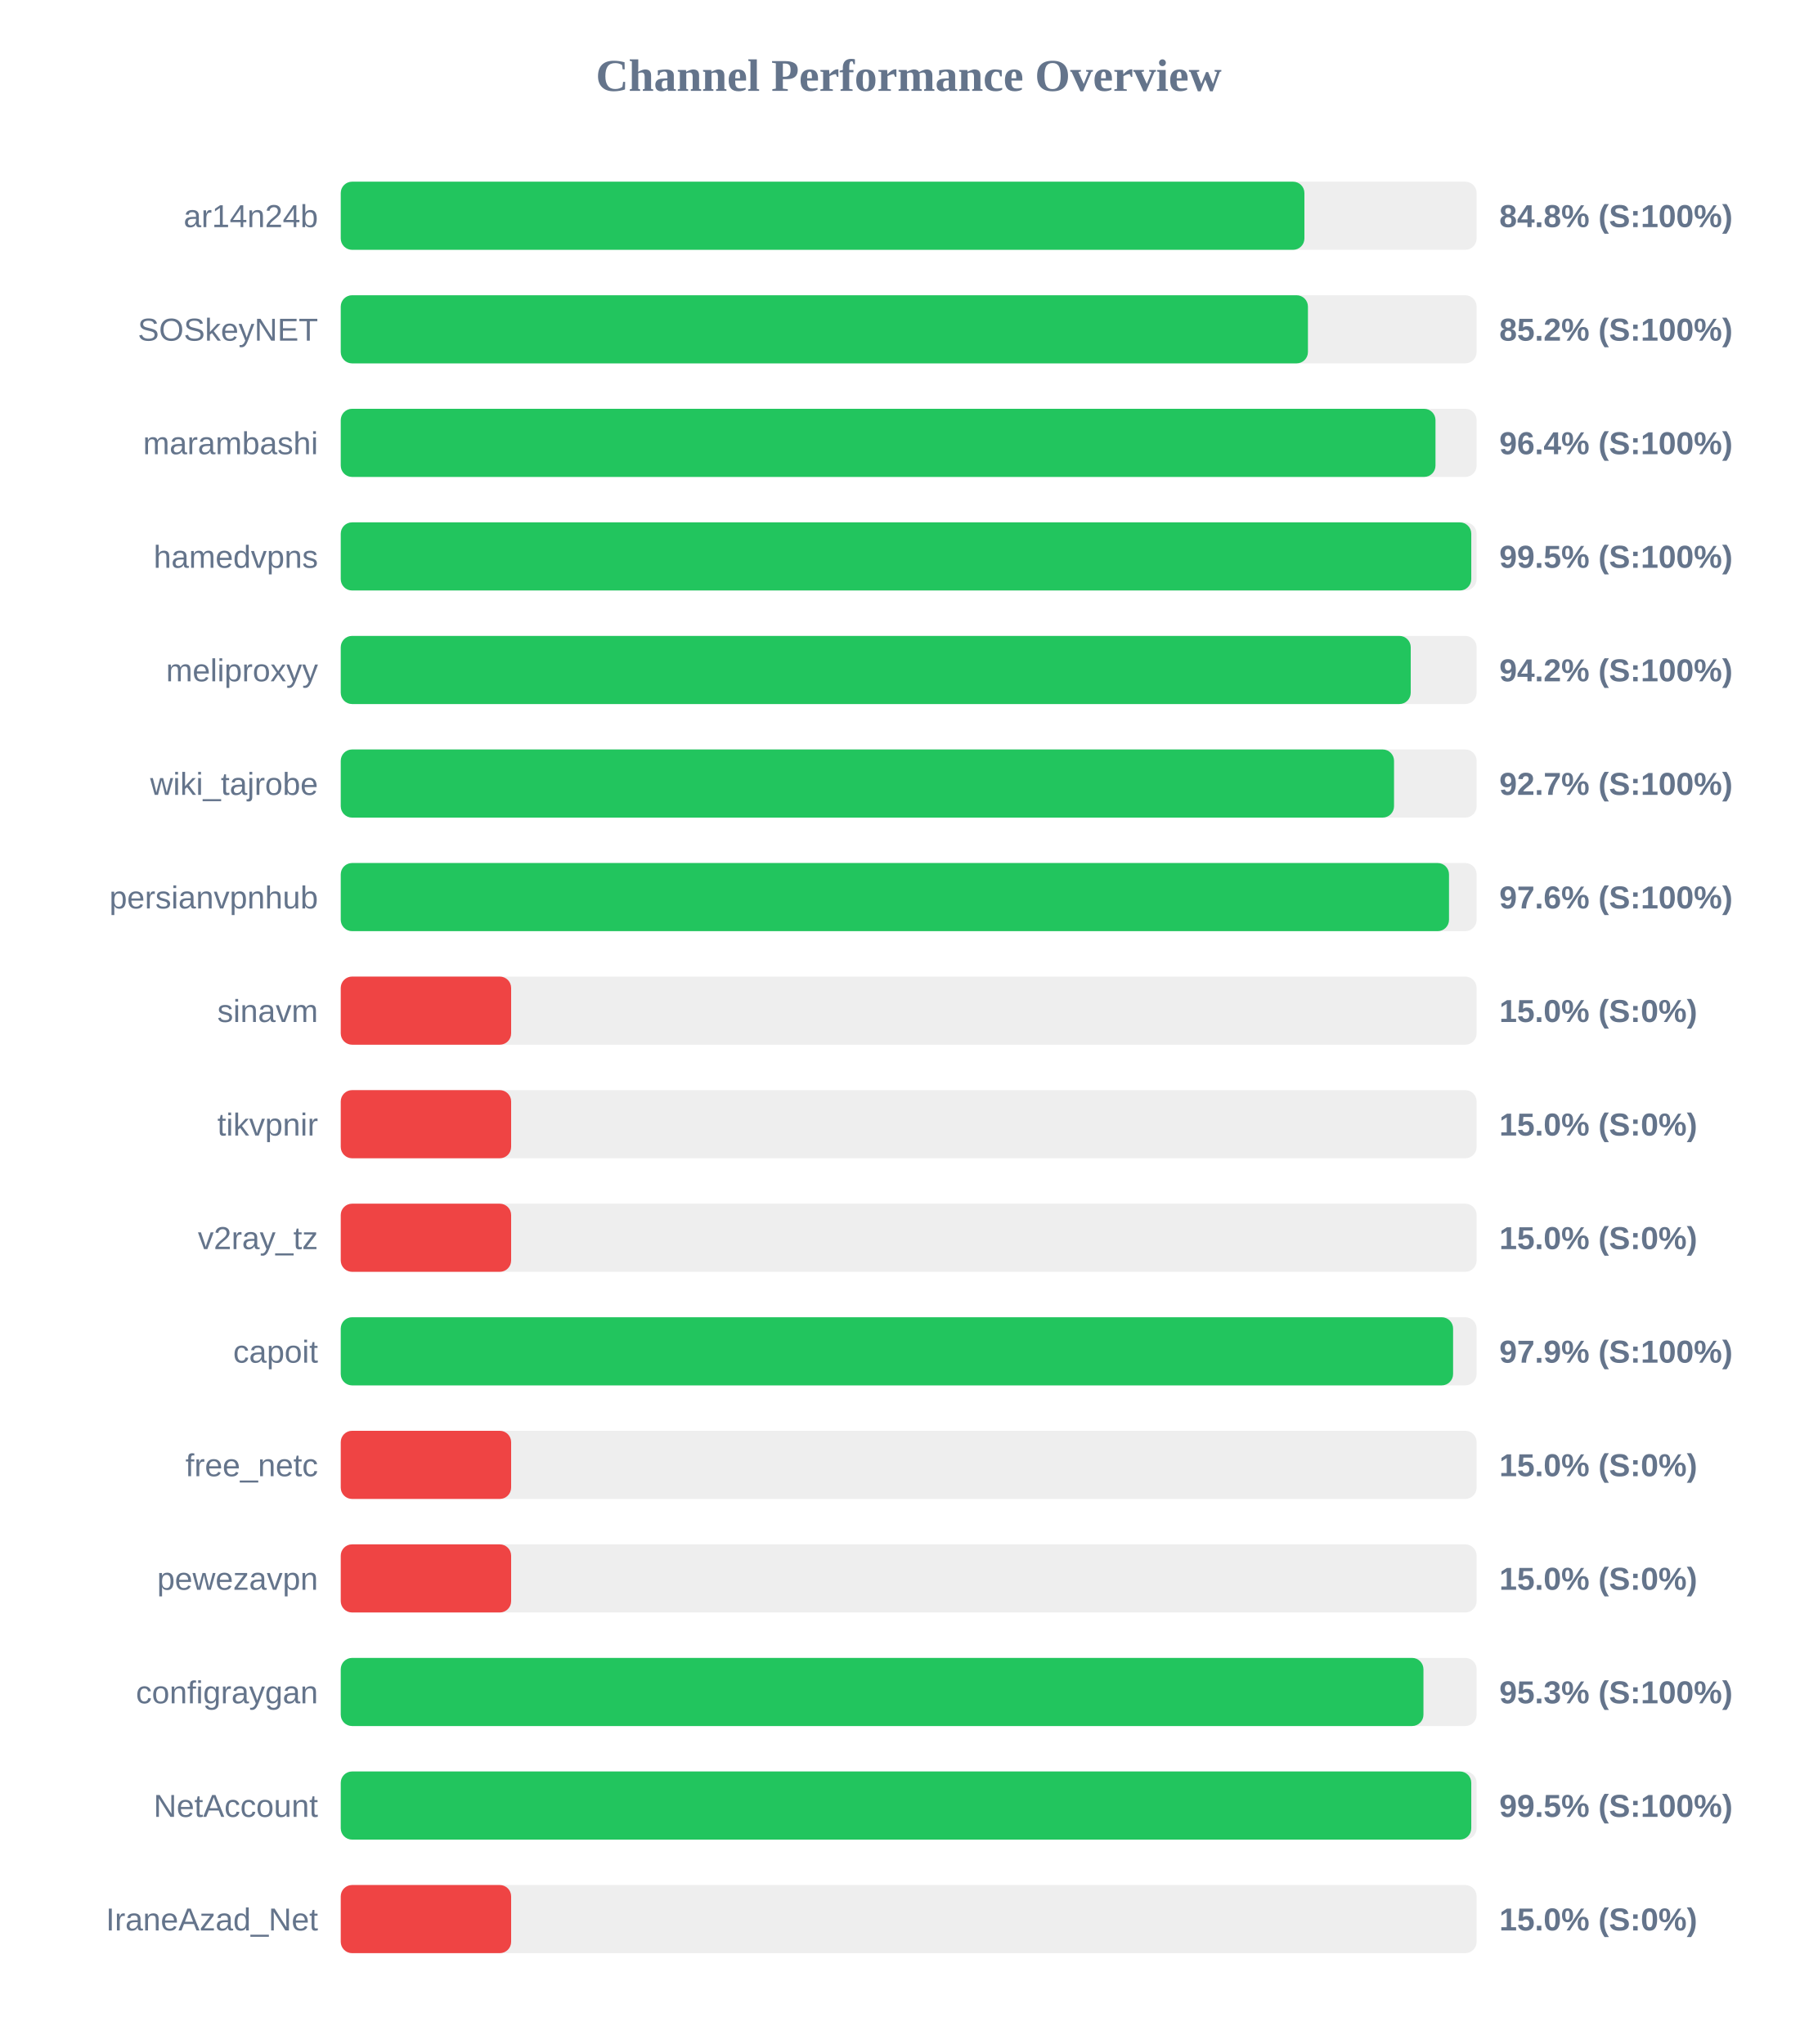
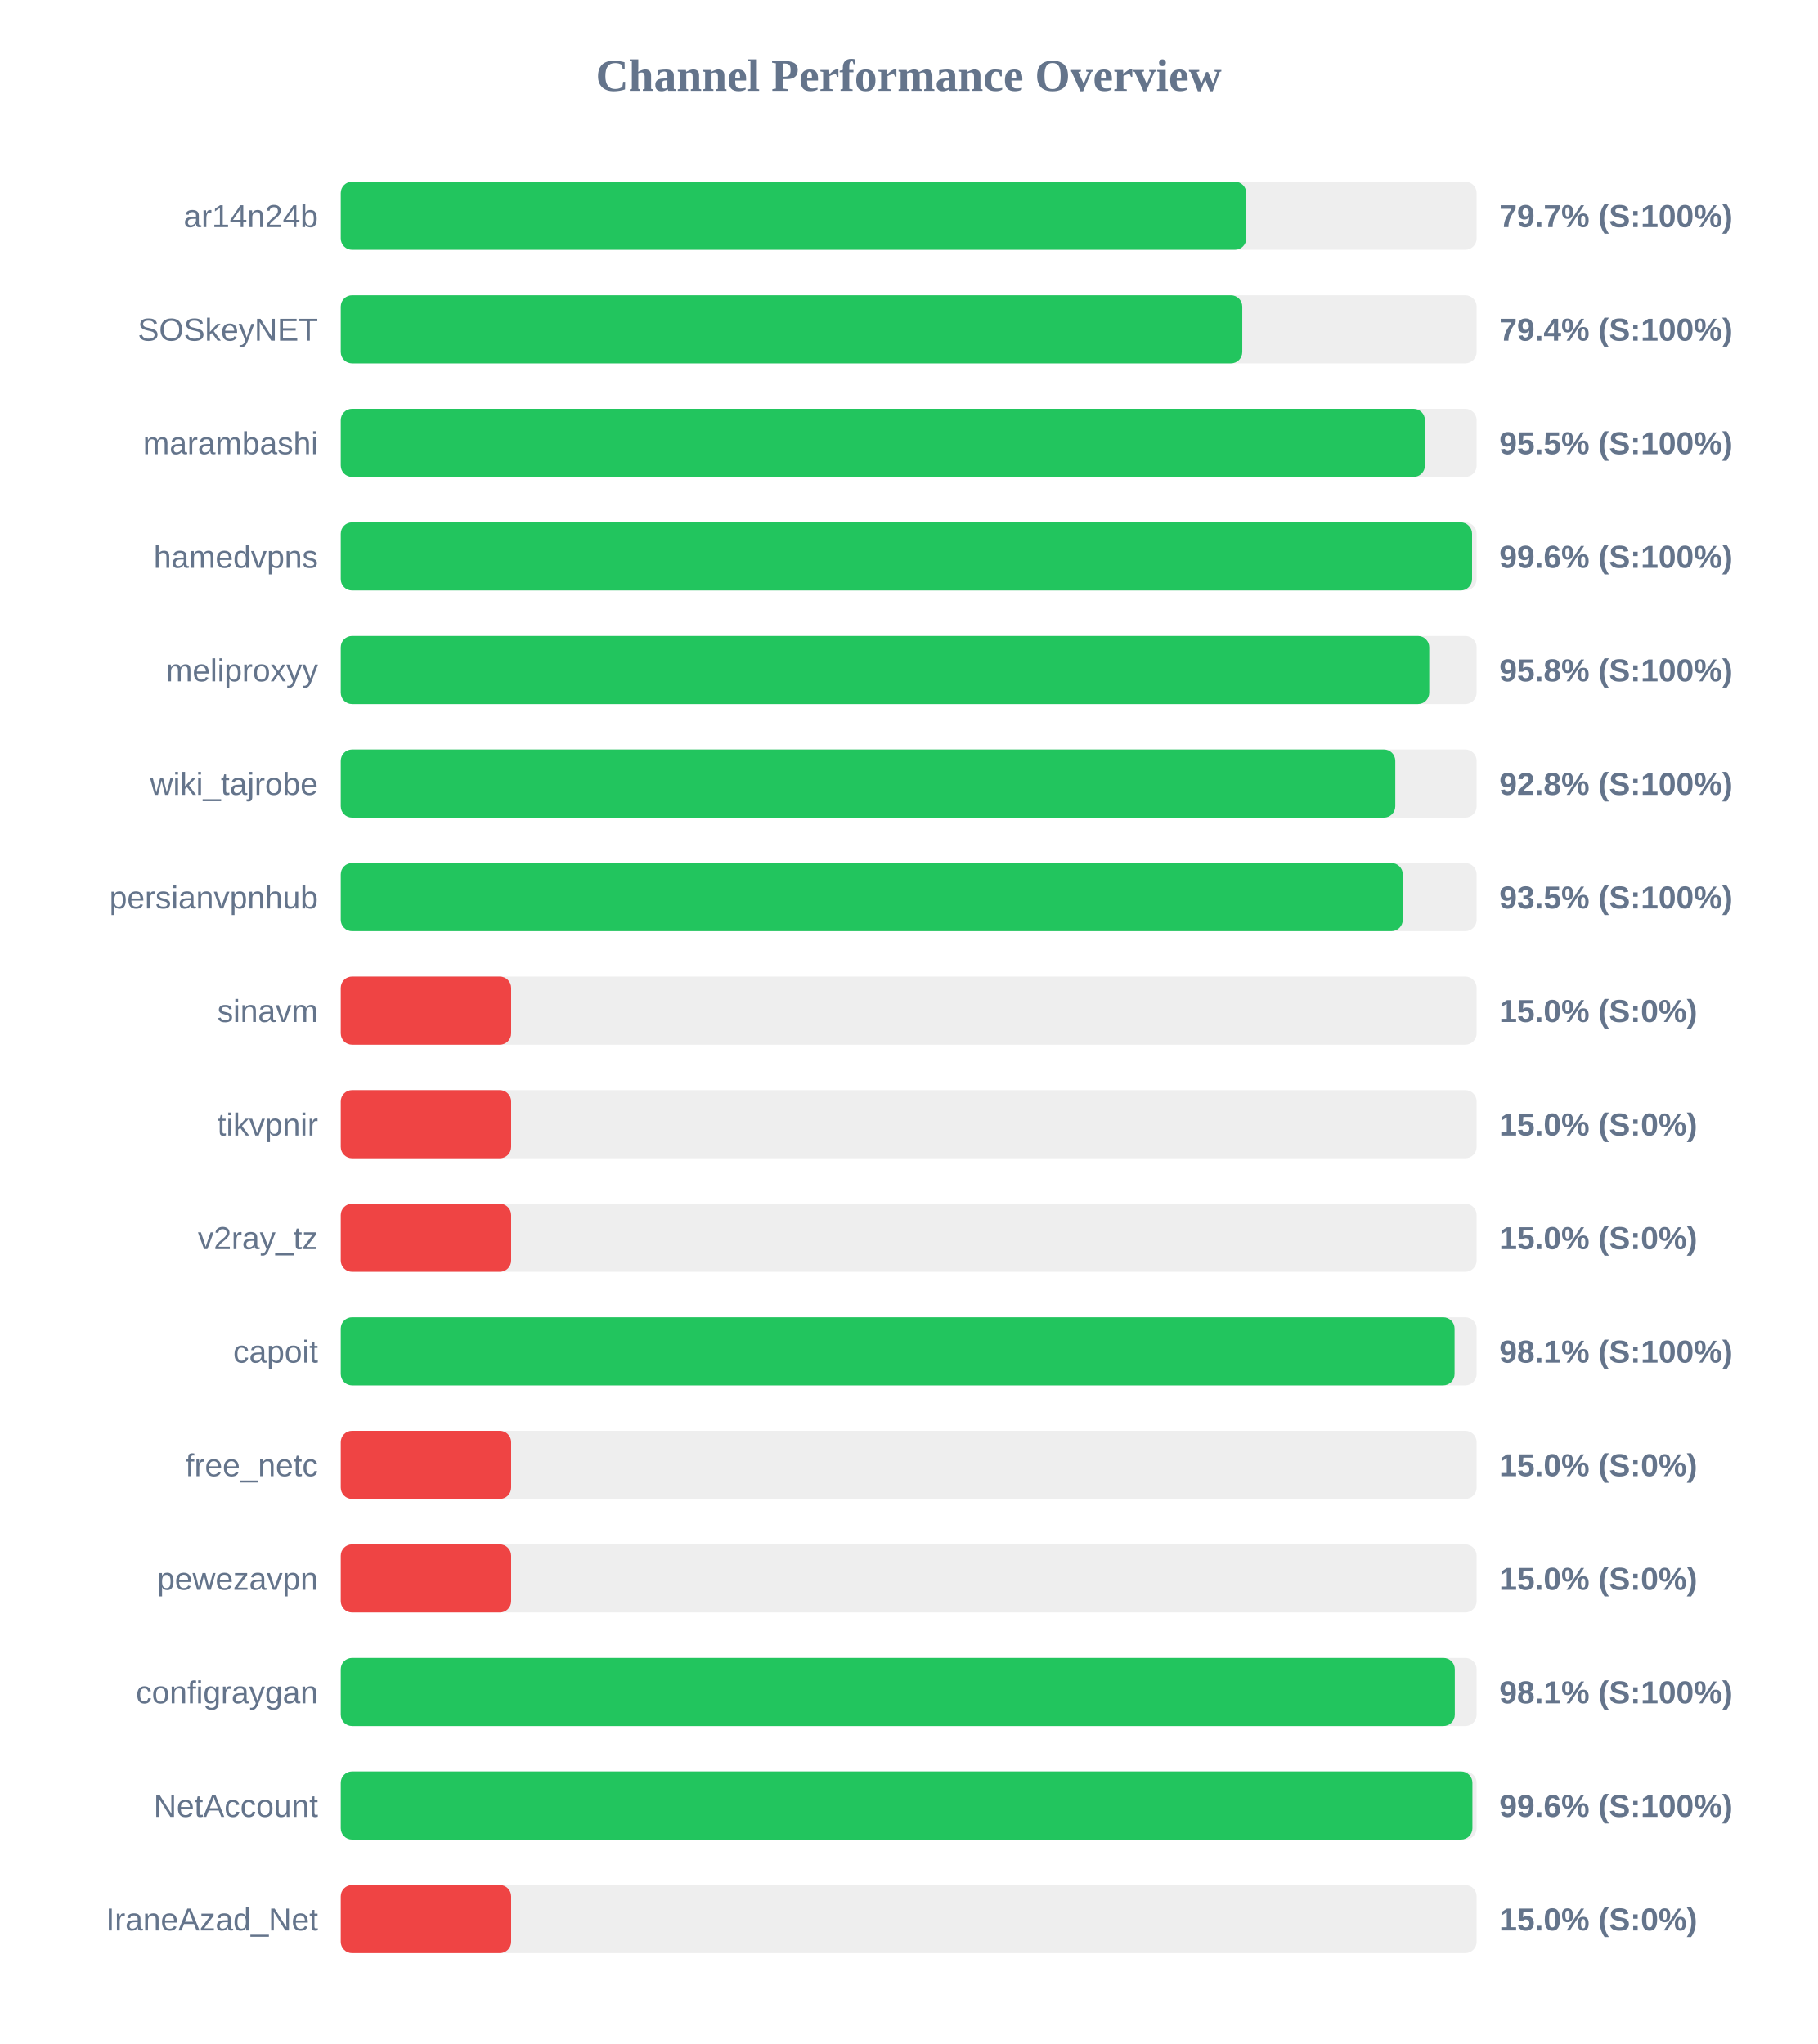
<svg xmlns="http://www.w3.org/2000/svg" width="800" height="900" version="1.1">
  <style>
        .row { font: 14px Arial; fill: #64748b; }
        .score { font: bold 14px Arial; fill: #64748b; }
    </style>
  <text x="400" y="40" text-anchor="middle" font-size="20px" font-weight="bold" fill="#64748b">Channel Performance Overview</text>
  <rect x="150" y="80" width="500" height="30" fill="#eee" rx="5" />
-   <rect x="150" y="80" width="424.2" height="30" fill="#22c55e" rx="5" />
+   <rect x="150" y="80" width="398.6" height="30" fill="#22c55e" rx="5" />
  <text x="140" y="100" text-anchor="end" class="row">ar14n24b</text>
-   <text x="660" y="100" text-anchor="start" class="score">84.8% (S:100%)</text>
+   <text x="660" y="100" text-anchor="start" class="score">79.7% (S:100%)</text>
  <rect x="150" y="130" width="500" height="30" fill="#eee" rx="5" />
-   <rect x="150" y="130" width="425.75" height="30" fill="#22c55e" rx="5" />
+   <rect x="150" y="130" width="396.85" height="30" fill="#22c55e" rx="5" />
  <text x="140" y="150" text-anchor="end" class="row">SOSkeyNET</text>
-   <text x="660" y="150" text-anchor="start" class="score">85.2% (S:100%)</text>
+   <text x="660" y="150" text-anchor="start" class="score">79.4% (S:100%)</text>
  <rect x="150" y="180" width="500" height="30" fill="#eee" rx="5" />
-   <rect x="150" y="180" width="481.9" height="30" fill="#22c55e" rx="5" />
+   <rect x="150" y="180" width="477.25" height="30" fill="#22c55e" rx="5" />
  <text x="140" y="200" text-anchor="end" class="row">marambashi</text>
-   <text x="660" y="200" text-anchor="start" class="score">96.4% (S:100%)</text>
+   <text x="660" y="200" text-anchor="start" class="score">95.5% (S:100%)</text>
  <rect x="150" y="230" width="500" height="30" fill="#eee" rx="5" />
-   <rect x="150" y="230" width="497.65" height="30" fill="#22c55e" rx="5" />
+   <rect x="150" y="230" width="498.0" height="30" fill="#22c55e" rx="5" />
  <text x="140" y="250" text-anchor="end" class="row">hamedvpns</text>
-   <text x="660" y="250" text-anchor="start" class="score">99.5% (S:100%)</text>
+   <text x="660" y="250" text-anchor="start" class="score">99.6% (S:100%)</text>
  <rect x="150" y="280" width="500" height="30" fill="#eee" rx="5" />
-   <rect x="150" y="280" width="471.0" height="30" fill="#22c55e" rx="5" />
+   <rect x="150" y="280" width="479.15" height="30" fill="#22c55e" rx="5" />
  <text x="140" y="300" text-anchor="end" class="row">meliproxyy</text>
-   <text x="660" y="300" text-anchor="start" class="score">94.2% (S:100%)</text>
+   <text x="660" y="300" text-anchor="start" class="score">95.8% (S:100%)</text>
  <rect x="150" y="330" width="500" height="30" fill="#eee" rx="5" />
-   <rect x="150" y="330" width="463.65" height="30" fill="#22c55e" rx="5" />
+   <rect x="150" y="330" width="464.2" height="30" fill="#22c55e" rx="5" />
  <text x="140" y="350" text-anchor="end" class="row">wiki_tajrobe</text>
-   <text x="660" y="350" text-anchor="start" class="score">92.7% (S:100%)</text>
+   <text x="660" y="350" text-anchor="start" class="score">92.8% (S:100%)</text>
  <rect x="150" y="380" width="500" height="30" fill="#eee" rx="5" />
-   <rect x="150" y="380" width="487.85" height="30" fill="#22c55e" rx="5" />
+   <rect x="150" y="380" width="467.5" height="30" fill="#22c55e" rx="5" />
  <text x="140" y="400" text-anchor="end" class="row">persianvpnhub</text>
-   <text x="660" y="400" text-anchor="start" class="score">97.6% (S:100%)</text>
+   <text x="660" y="400" text-anchor="start" class="score">93.5% (S:100%)</text>
  <rect x="150" y="430" width="500" height="30" fill="#eee" rx="5" />
  <rect x="150" y="430" width="75.0" height="30" fill="#ef4444" rx="5" />
  <text x="140" y="450" text-anchor="end" class="row">sinavm</text>
  <text x="660" y="450" text-anchor="start" class="score">15.0% (S:0%)</text>
  <rect x="150" y="480" width="500" height="30" fill="#eee" rx="5" />
  <rect x="150" y="480" width="75.0" height="30" fill="#ef4444" rx="5" />
  <text x="140" y="500" text-anchor="end" class="row">tikvpnir</text>
  <text x="660" y="500" text-anchor="start" class="score">15.0% (S:0%)</text>
  <rect x="150" y="530" width="500" height="30" fill="#eee" rx="5" />
  <rect x="150" y="530" width="75.0" height="30" fill="#ef4444" rx="5" />
  <text x="140" y="550" text-anchor="end" class="row">v2ray_tz</text>
  <text x="660" y="550" text-anchor="start" class="score">15.0% (S:0%)</text>
  <rect x="150" y="580" width="500" height="30" fill="#eee" rx="5" />
-   <rect x="150" y="580" width="489.65" height="30" fill="#22c55e" rx="5" />
+   <rect x="150" y="580" width="490.3" height="30" fill="#22c55e" rx="5" />
  <text x="140" y="600" text-anchor="end" class="row">capoit</text>
-   <text x="660" y="600" text-anchor="start" class="score">97.9% (S:100%)</text>
+   <text x="660" y="600" text-anchor="start" class="score">98.1% (S:100%)</text>
  <rect x="150" y="630" width="500" height="30" fill="#eee" rx="5" />
  <rect x="150" y="630" width="75.0" height="30" fill="#ef4444" rx="5" />
  <text x="140" y="650" text-anchor="end" class="row">free_netc</text>
  <text x="660" y="650" text-anchor="start" class="score">15.0% (S:0%)</text>
  <rect x="150" y="680" width="500" height="30" fill="#eee" rx="5" />
  <rect x="150" y="680" width="75.0" height="30" fill="#ef4444" rx="5" />
  <text x="140" y="700" text-anchor="end" class="row">pewezavpn</text>
  <text x="660" y="700" text-anchor="start" class="score">15.0% (S:0%)</text>
  <rect x="150" y="730" width="500" height="30" fill="#eee" rx="5" />
-   <rect x="150" y="730" width="476.6" height="30" fill="#22c55e" rx="5" />
+   <rect x="150" y="730" width="490.4" height="30" fill="#22c55e" rx="5" />
  <text x="140" y="750" text-anchor="end" class="row">configraygan</text>
-   <text x="660" y="750" text-anchor="start" class="score">95.3% (S:100%)</text>
+   <text x="660" y="750" text-anchor="start" class="score">98.1% (S:100%)</text>
  <rect x="150" y="780" width="500" height="30" fill="#eee" rx="5" />
-   <rect x="150" y="780" width="497.65" height="30" fill="#22c55e" rx="5" />
+   <rect x="150" y="780" width="498.15" height="30" fill="#22c55e" rx="5" />
  <text x="140" y="800" text-anchor="end" class="row">NetAccount</text>
-   <text x="660" y="800" text-anchor="start" class="score">99.5% (S:100%)</text>
+   <text x="660" y="800" text-anchor="start" class="score">99.6% (S:100%)</text>
  <rect x="150" y="830" width="500" height="30" fill="#eee" rx="5" />
  <rect x="150" y="830" width="75.0" height="30" fill="#ef4444" rx="5" />
  <text x="140" y="850" text-anchor="end" class="row">IraneAzad_Net</text>
  <text x="660" y="850" text-anchor="start" class="score">15.0% (S:0%)</text>
</svg>
